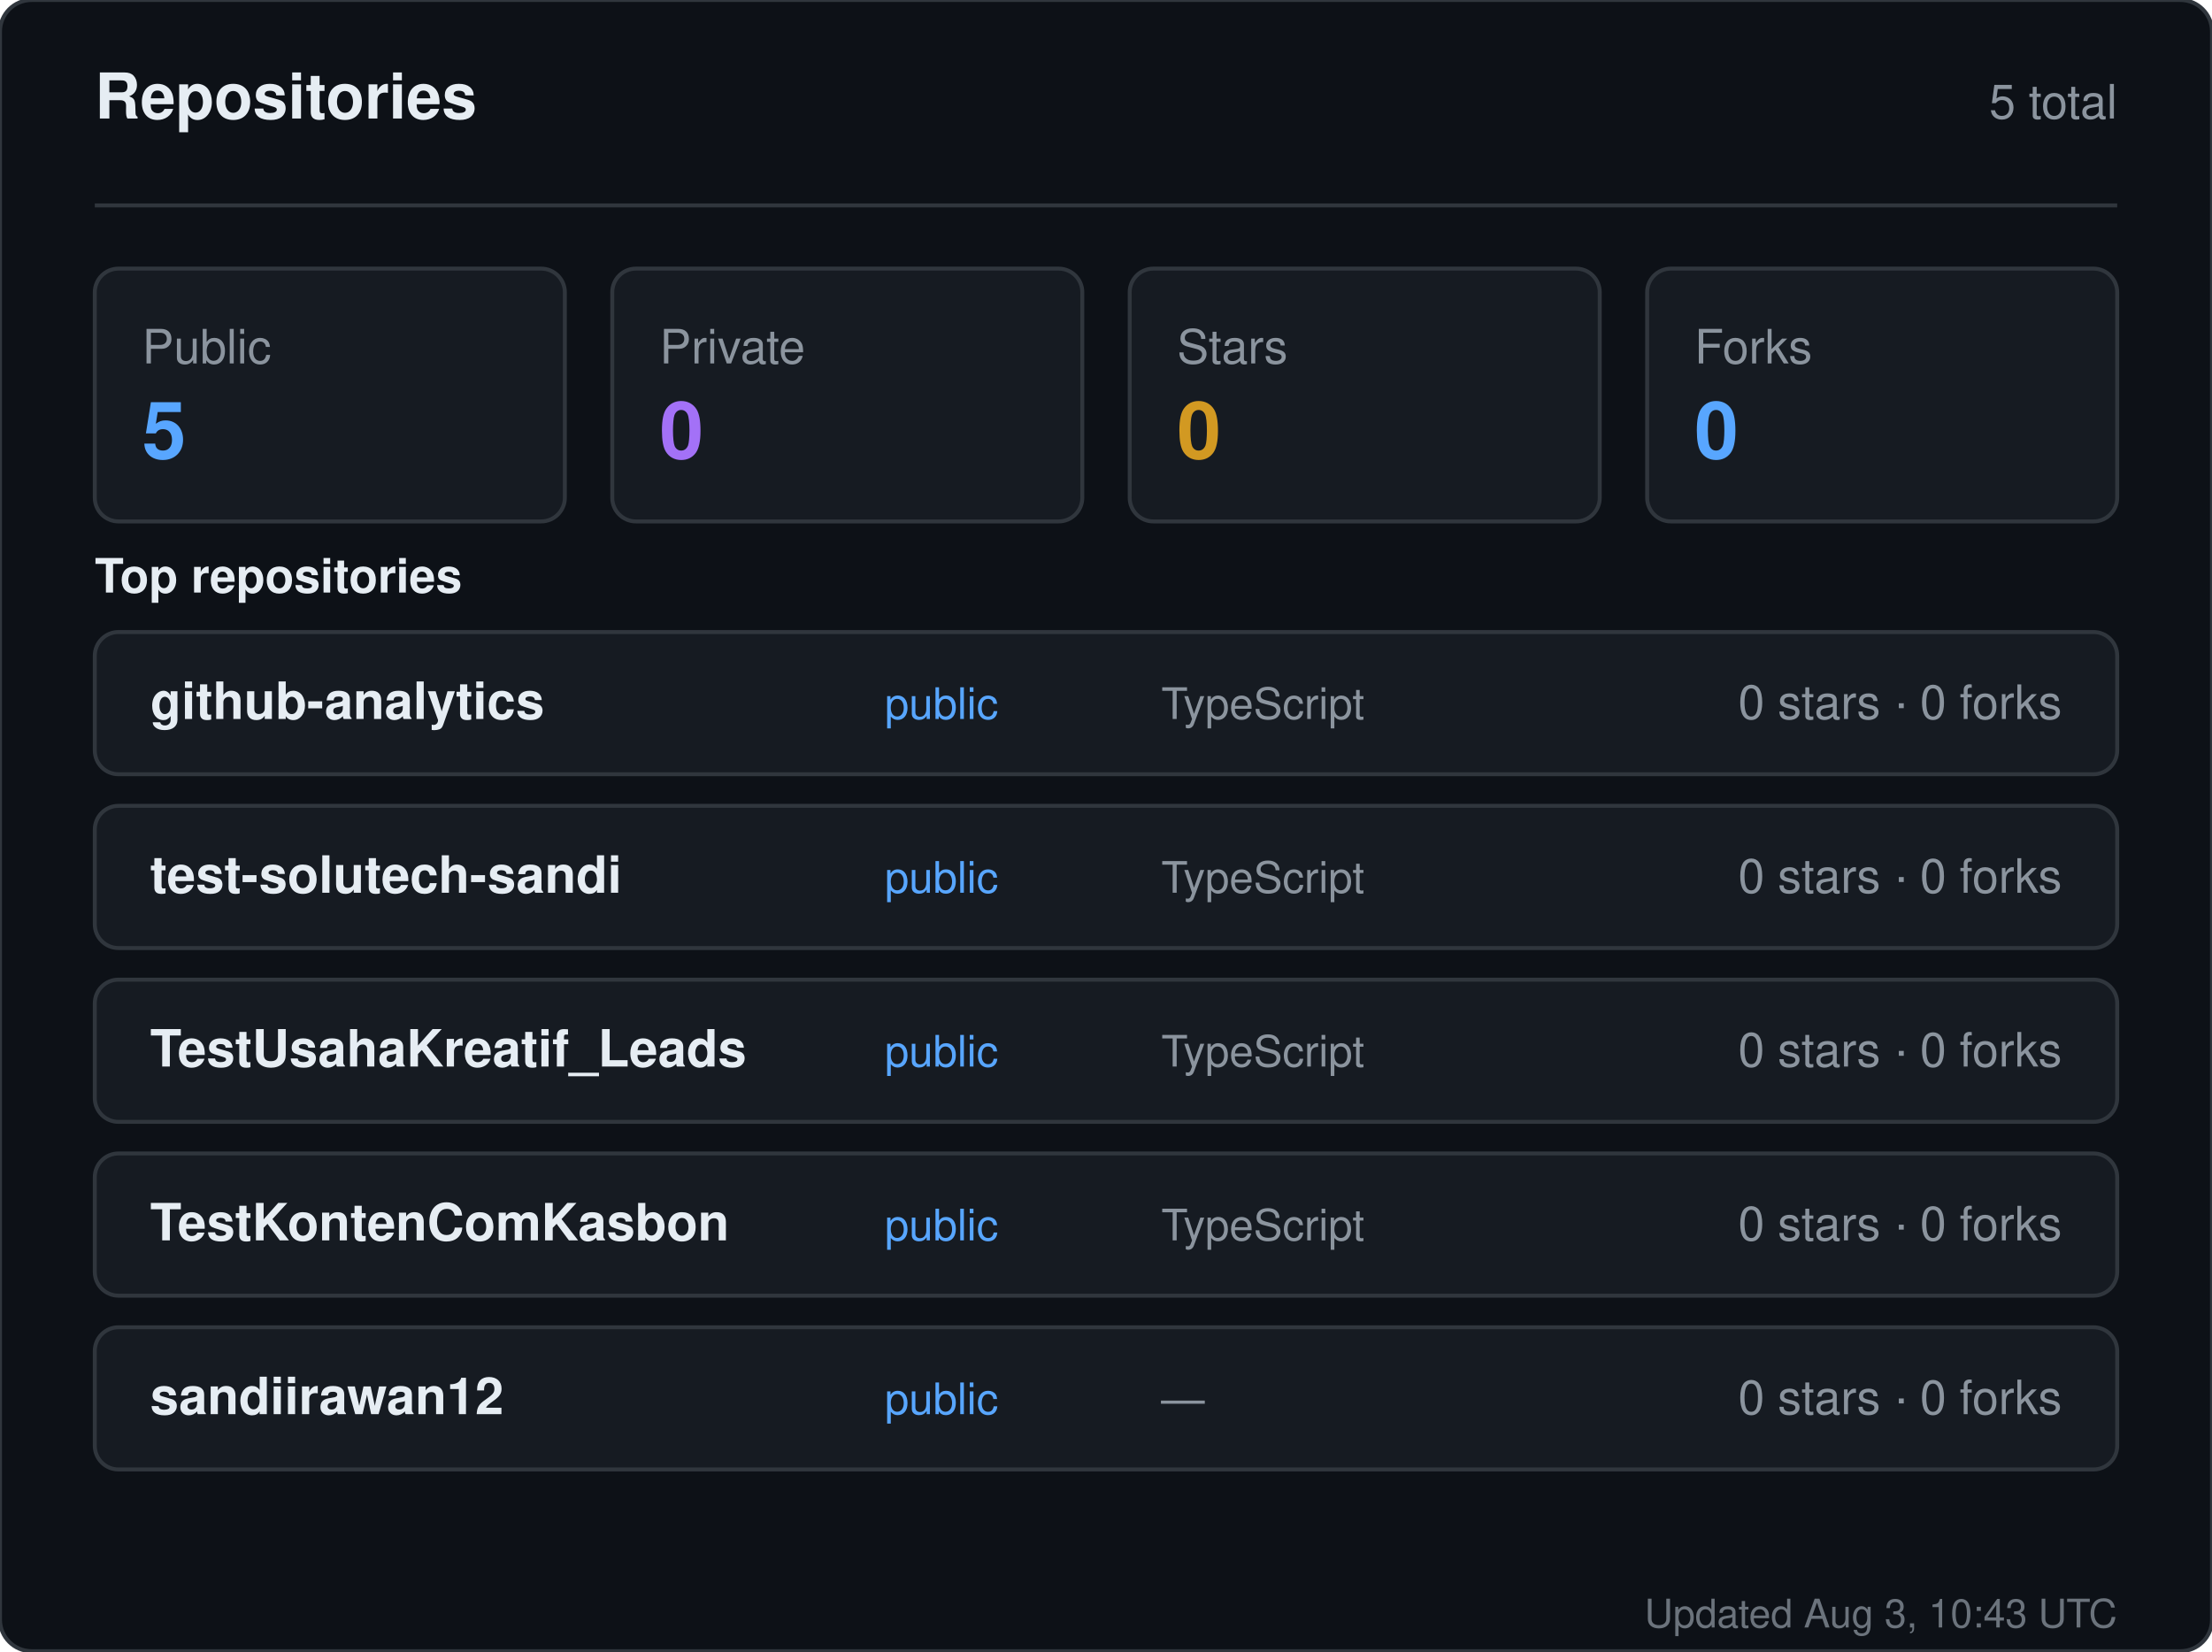
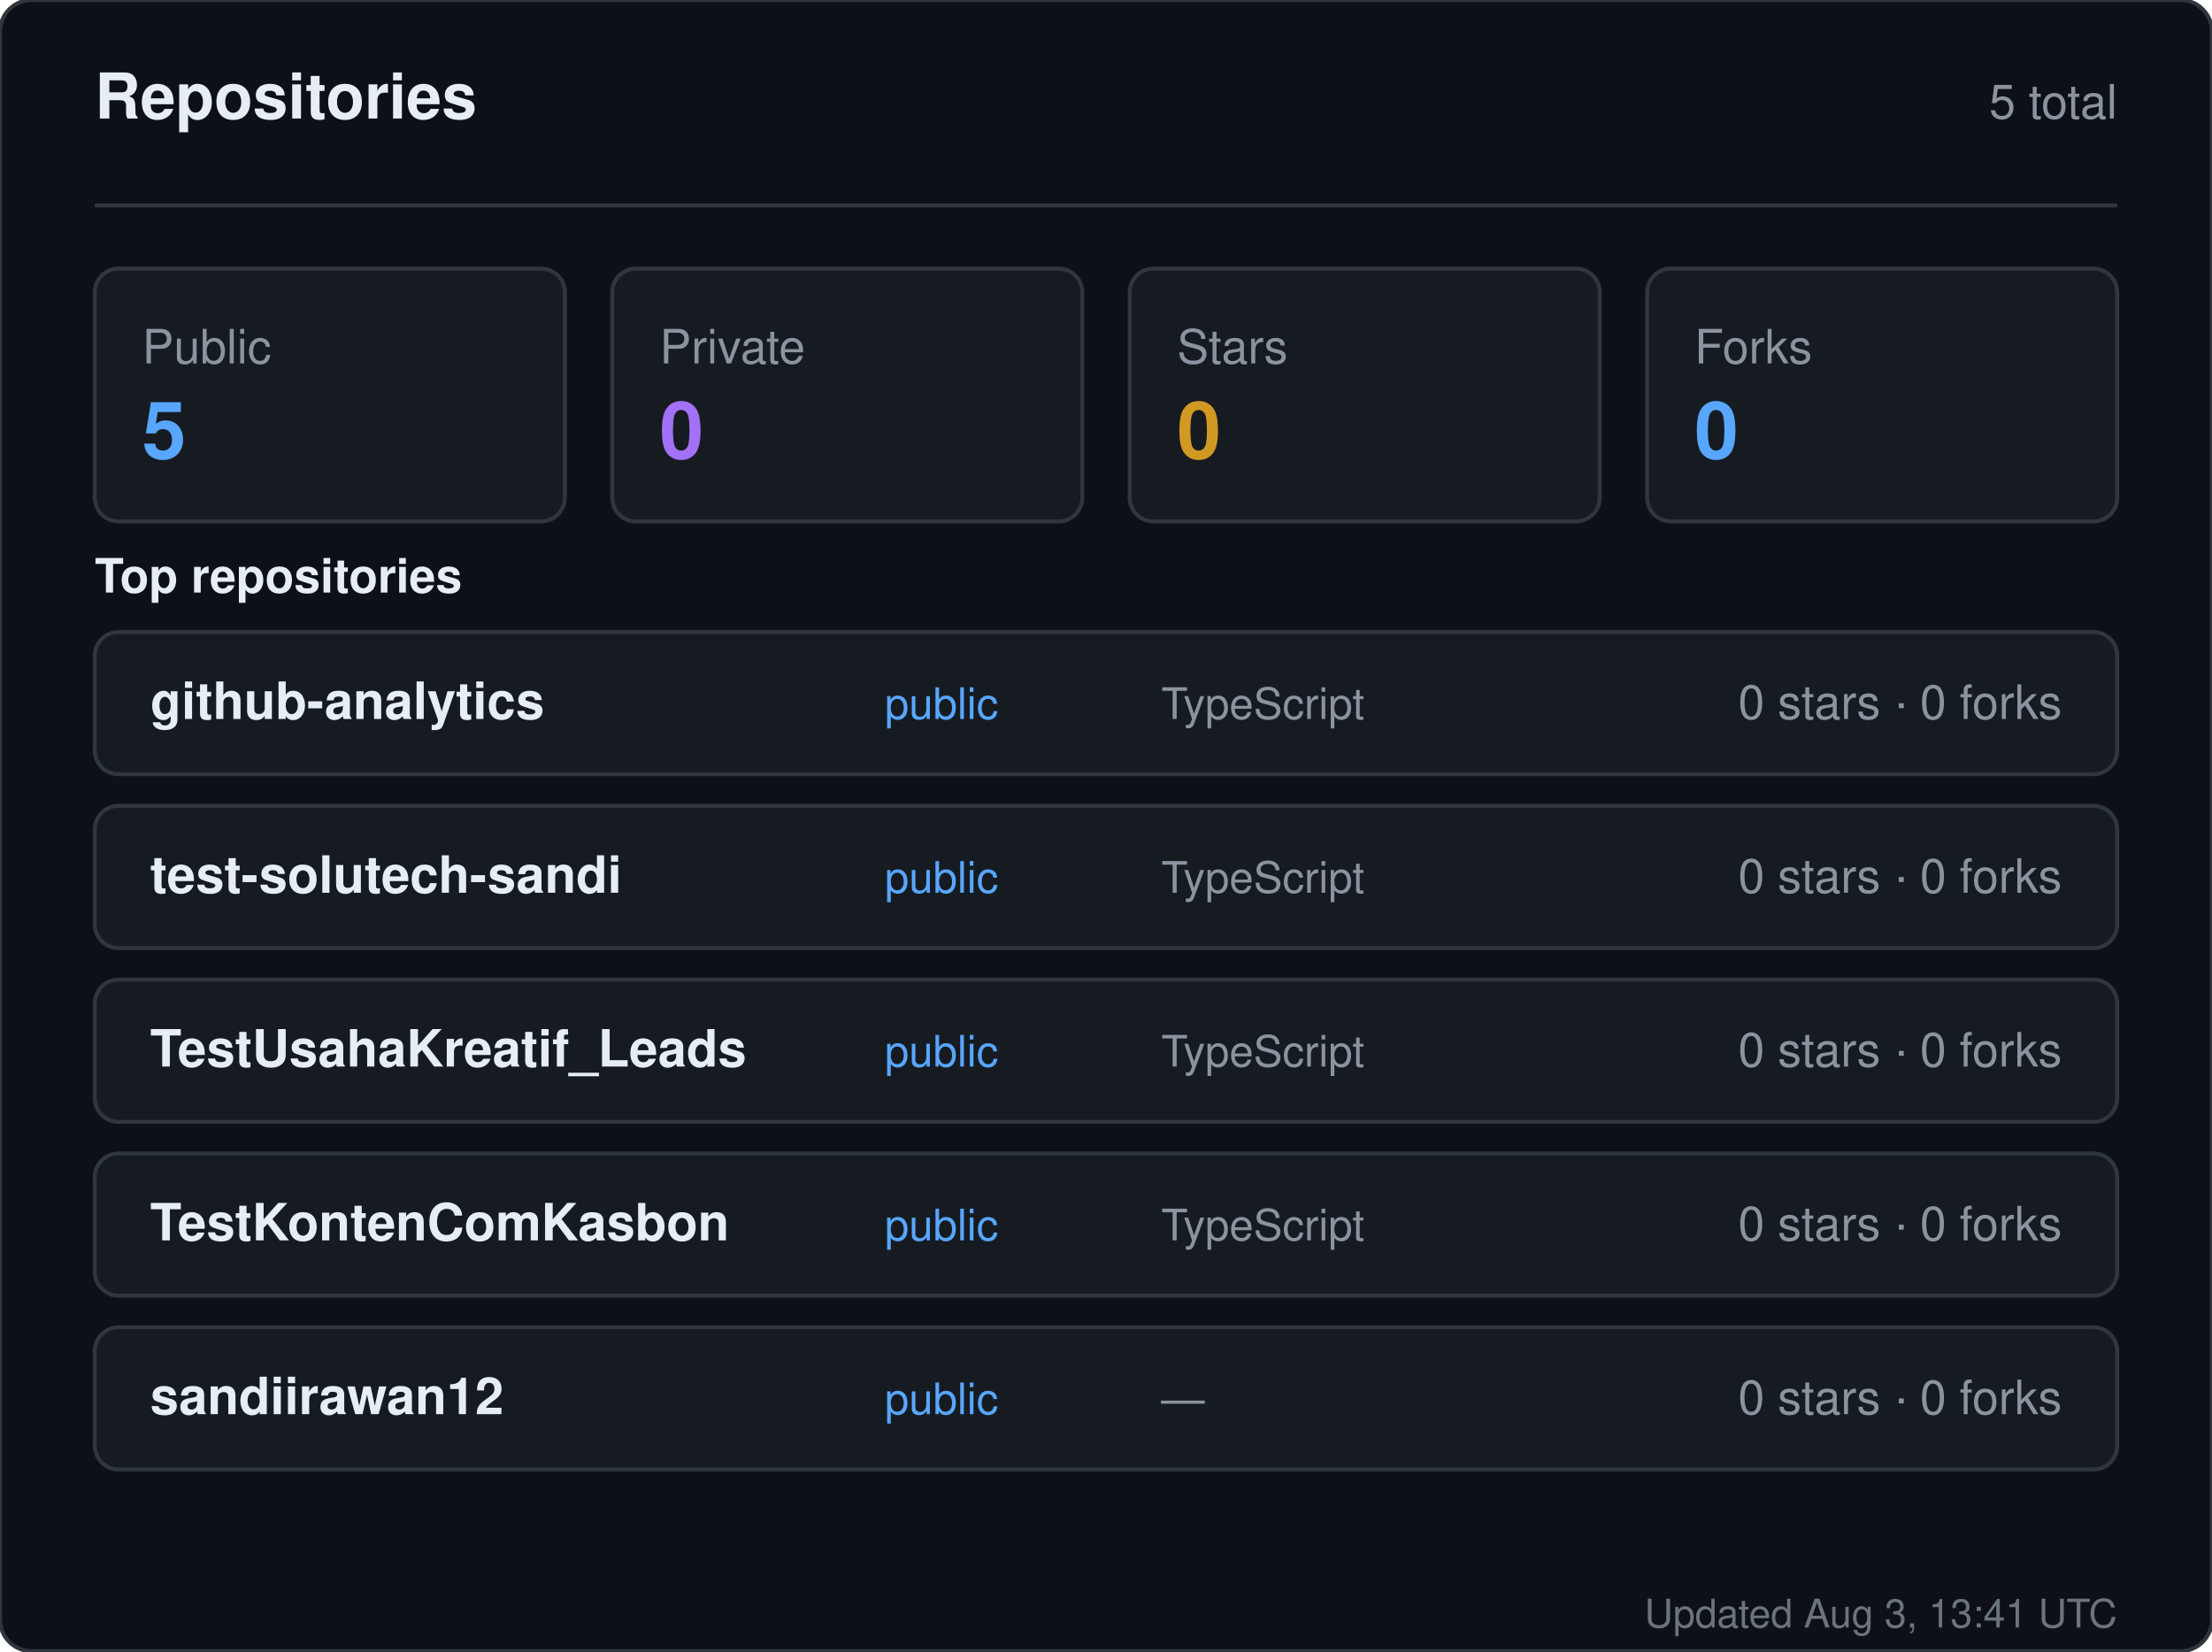
<svg xmlns="http://www.w3.org/2000/svg" width="560" height="418" viewBox="0 0 560 418" role="img" aria-label="Repositories for sandiirawan12">
  <rect width="560" height="418" rx="8" fill="#0d1117" stroke="#30363d" />
  <g font-family="-apple-system, BlinkMacSystemFont, Segoe UI, Helvetica, Arial, sans-serif">
    <text x="24" y="30" fill="#e6edf3" font-size="16" font-weight="700">Repositories</text>
    <text x="536" y="30" fill="#8b949e" font-size="12" text-anchor="end">5 total</text>
    <line x1="24" y1="52" x2="536" y2="52" stroke="#30363d" />
    <rect x="24" y="68" width="119" height="64" rx="6" fill="#161b22" stroke="#30363d" />
    <text x="36" y="92" fill="#8b949e" font-size="12">Public</text>
    <text x="36" y="116" fill="#58a6ff" font-size="20" font-weight="700">5</text>
    <rect x="155" y="68" width="119" height="64" rx="6" fill="#161b22" stroke="#30363d" />
    <text x="167" y="92" fill="#8b949e" font-size="12">Private</text>
    <text x="167" y="116" fill="#a371f7" font-size="20" font-weight="700">0</text>
    <rect x="286" y="68" width="119" height="64" rx="6" fill="#161b22" stroke="#30363d" />
    <text x="298" y="92" fill="#8b949e" font-size="12">Stars</text>
    <text x="298" y="116" fill="#d29922" font-size="20" font-weight="700">0</text>
    <rect x="417" y="68" width="119" height="64" rx="6" fill="#161b22" stroke="#30363d" />
    <text x="429" y="92" fill="#8b949e" font-size="12">Forks</text>
    <text x="429" y="116" fill="#58a6ff" font-size="20" font-weight="700">0</text>
    <text x="24" y="150" fill="#e6edf3" font-size="12" font-weight="600">Top repositories</text>
    <rect x="24" y="160" width="512" height="36" rx="6" fill="#161b22" stroke="#30363d" />
    <text x="38" y="182" fill="#e6edf3" font-size="13" font-weight="600">github-analytics</text>
    <text x="224" y="182" fill="#58a6ff" font-size="11">public</text>
    <text x="294" y="182" fill="#8b949e" font-size="11">TypeScript</text>
    <text x="522" y="182" fill="#8b949e" font-size="12" text-anchor="end">0 stars · 0 forks</text>
    <rect x="24" y="204" width="512" height="36" rx="6" fill="#161b22" stroke="#30363d" />
    <text x="38" y="226" fill="#e6edf3" font-size="13" font-weight="600">test-solutech-sandi</text>
    <text x="224" y="226" fill="#58a6ff" font-size="11">public</text>
    <text x="294" y="226" fill="#8b949e" font-size="11">TypeScript</text>
    <text x="522" y="226" fill="#8b949e" font-size="12" text-anchor="end">0 stars · 0 forks</text>
    <rect x="24" y="248" width="512" height="36" rx="6" fill="#161b22" stroke="#30363d" />
    <text x="38" y="270" fill="#e6edf3" font-size="13" font-weight="600">TestUsahaKreatif_Leads</text>
    <text x="224" y="270" fill="#58a6ff" font-size="11">public</text>
    <text x="294" y="270" fill="#8b949e" font-size="11">TypeScript</text>
    <text x="522" y="270" fill="#8b949e" font-size="12" text-anchor="end">0 stars · 0 forks</text>
    <rect x="24" y="292" width="512" height="36" rx="6" fill="#161b22" stroke="#30363d" />
    <text x="38" y="314" fill="#e6edf3" font-size="13" font-weight="600">TestKontenComKasbon</text>
    <text x="224" y="314" fill="#58a6ff" font-size="11">public</text>
    <text x="294" y="314" fill="#8b949e" font-size="11">TypeScript</text>
    <text x="522" y="314" fill="#8b949e" font-size="12" text-anchor="end">0 stars · 0 forks</text>
    <rect x="24" y="336" width="512" height="36" rx="6" fill="#161b22" stroke="#30363d" />
    <text x="38" y="358" fill="#e6edf3" font-size="13" font-weight="600">sandiirawan12</text>
    <text x="224" y="358" fill="#58a6ff" font-size="11">public</text>
    <text x="294" y="358" fill="#8b949e" font-size="11">—</text>
    <text x="522" y="358" fill="#8b949e" font-size="12" text-anchor="end">0 stars · 0 forks</text>
-     <text x="536" y="412" fill="#8b949e" font-size="10" text-anchor="end" opacity="0.75">Updated Aug 3, 10:43 UTC</text>
+     <text x="536" y="412" fill="#8b949e" font-size="10" text-anchor="end" opacity="0.75">Updated Aug 3, 13:41 UTC</text>
  </g>
</svg>
